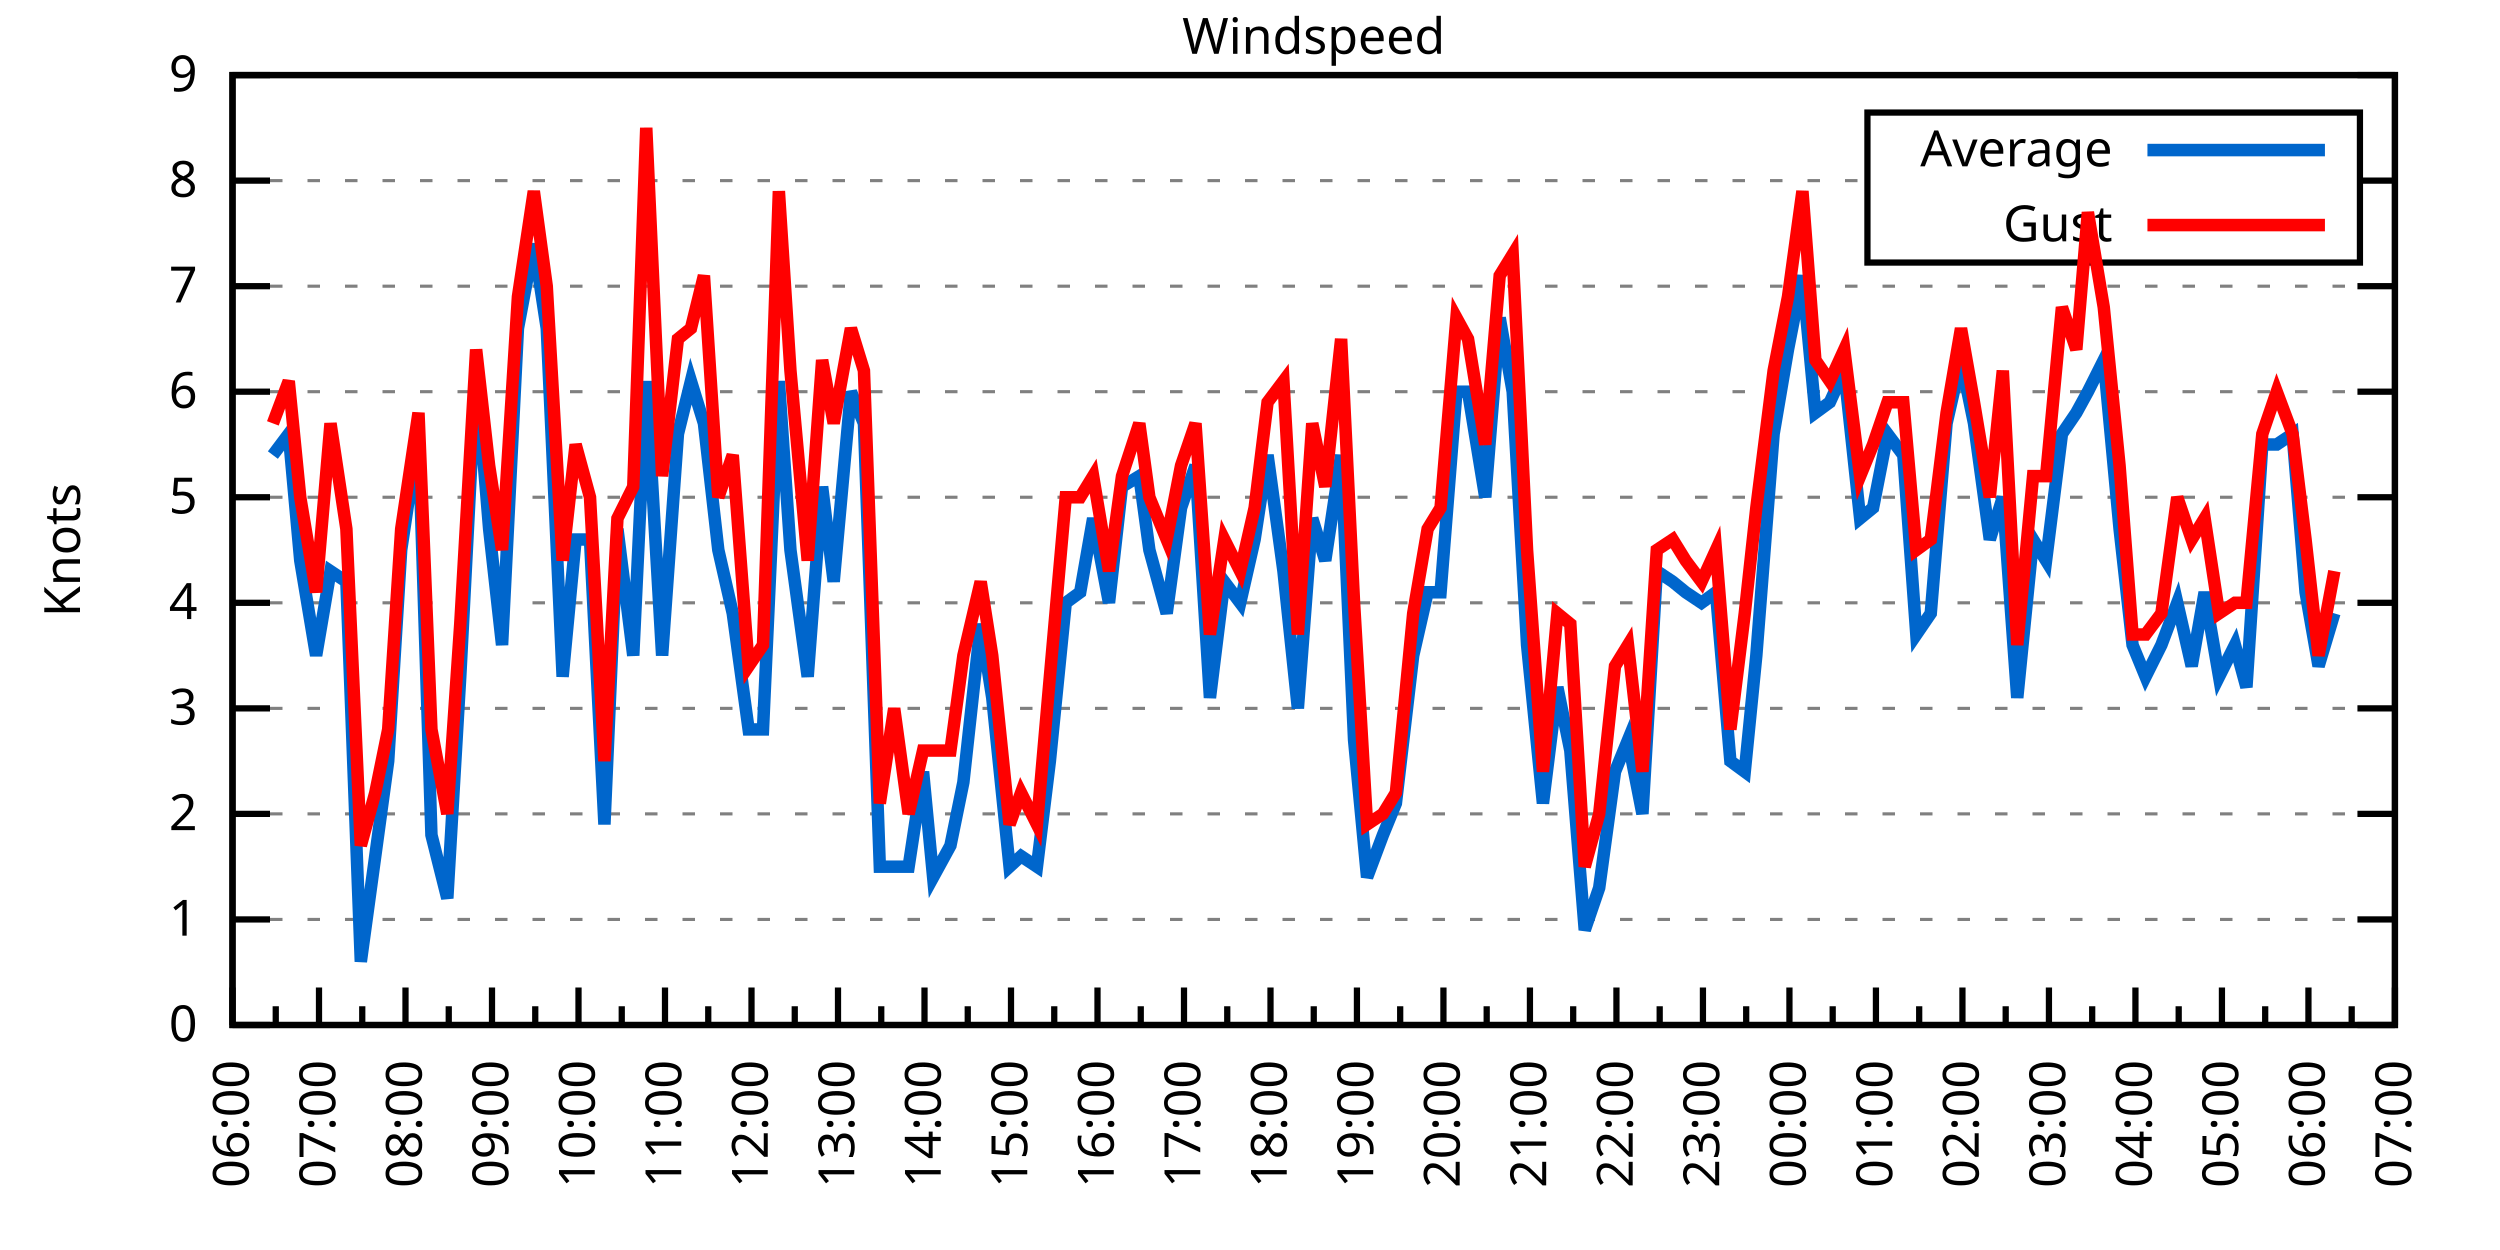
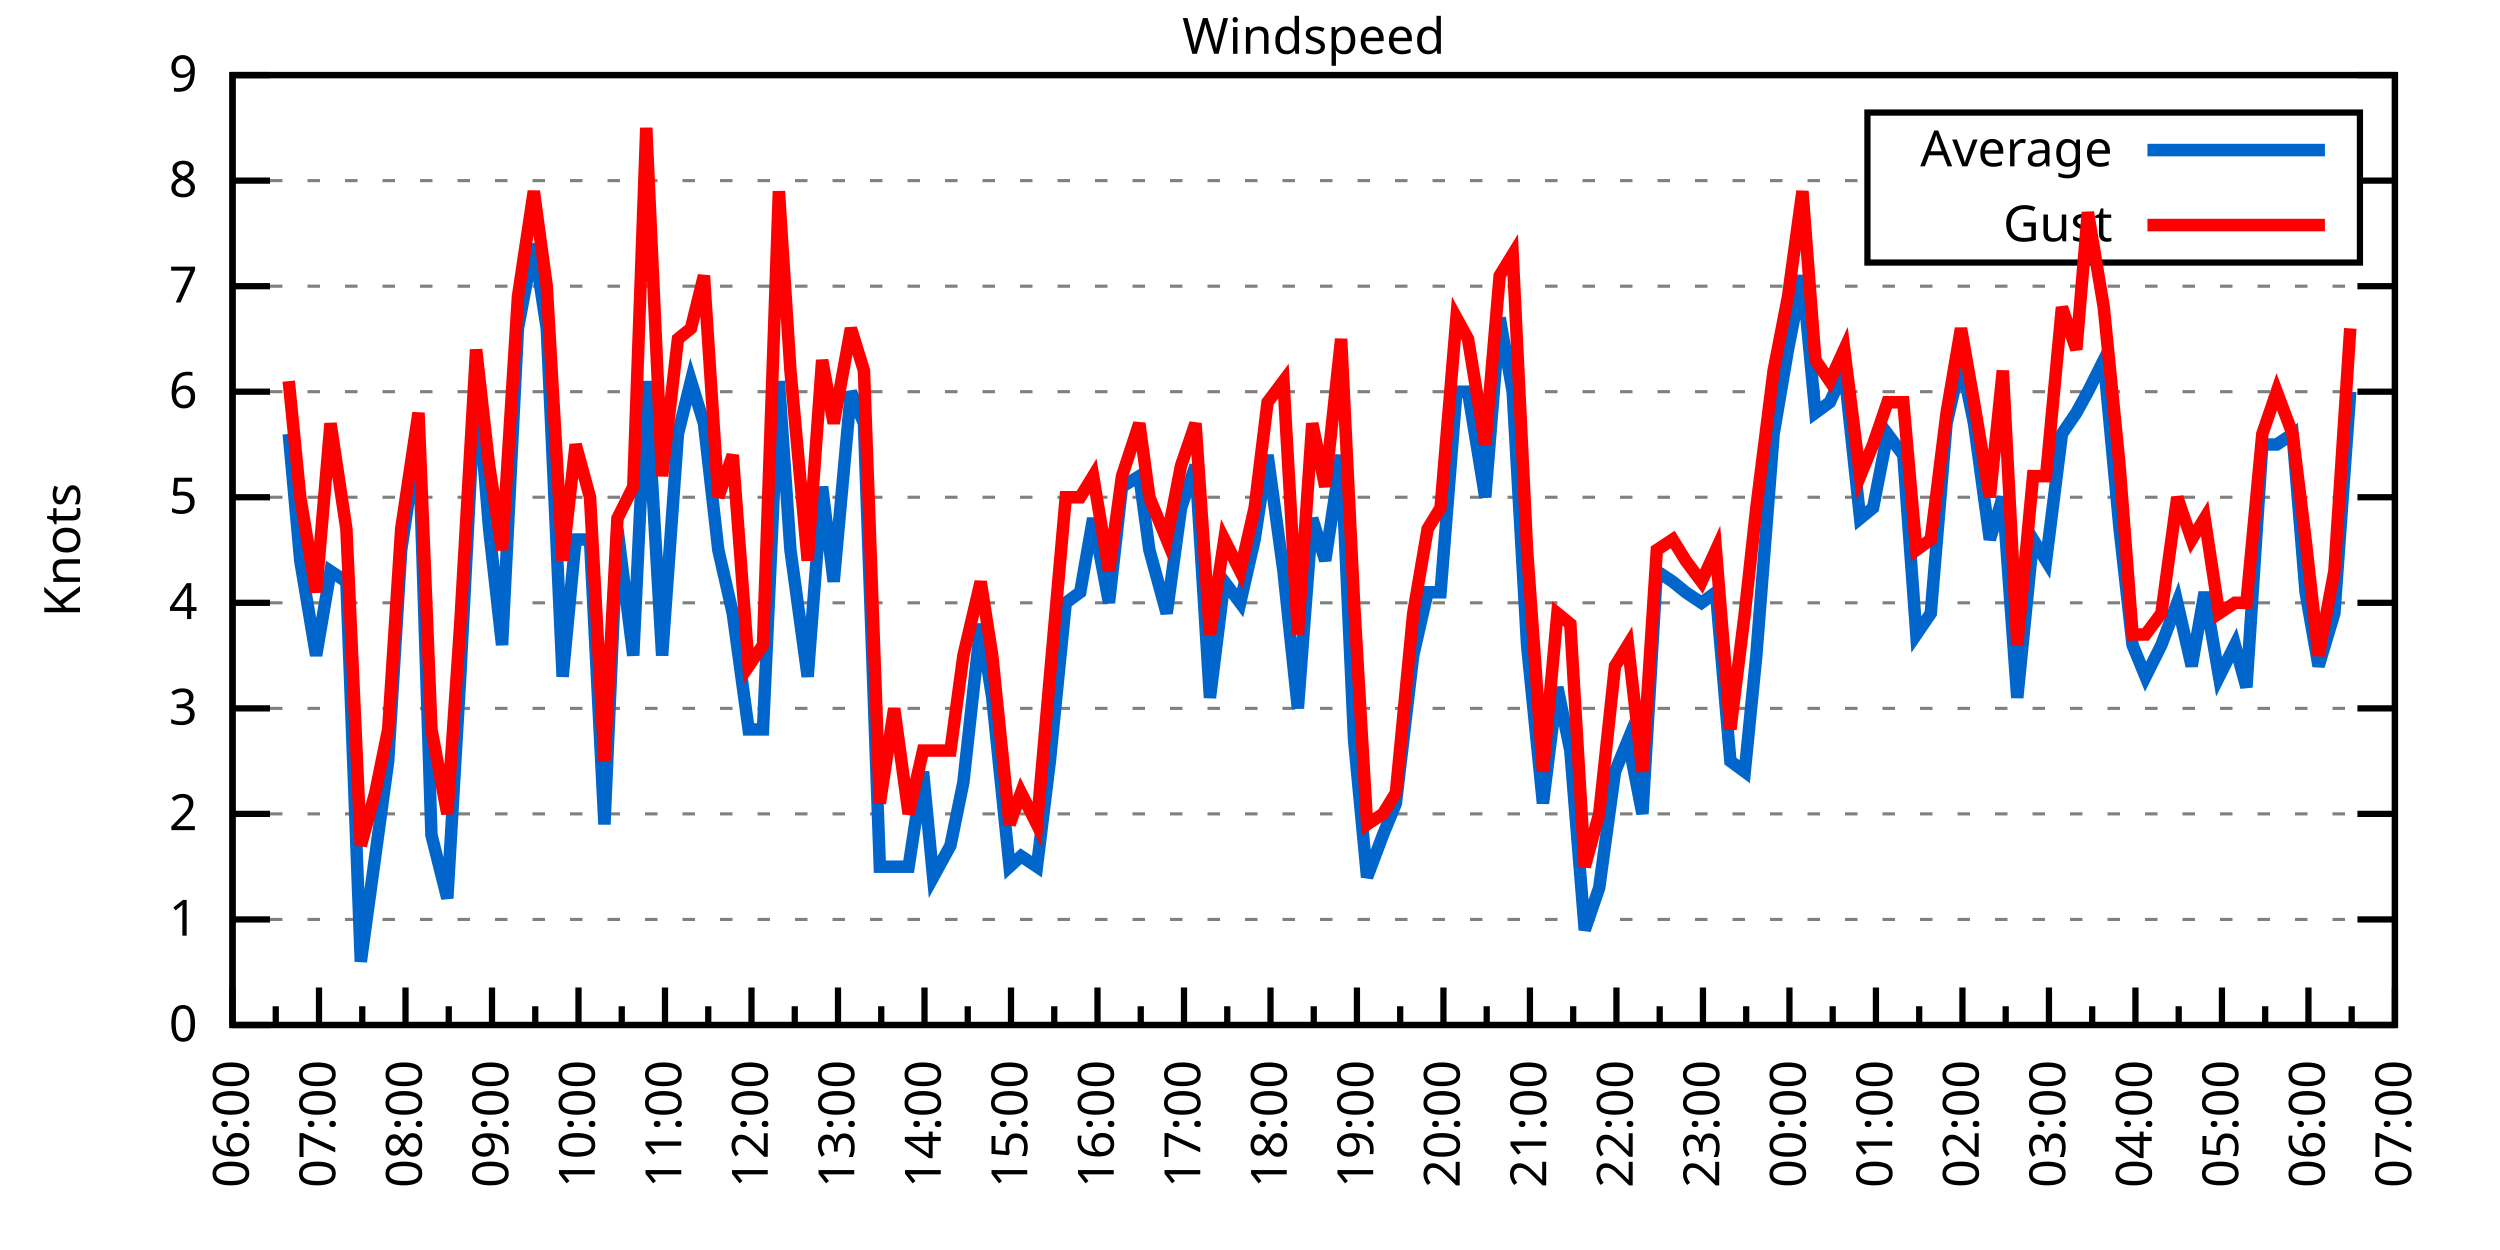
<svg xmlns="http://www.w3.org/2000/svg" xmlns:xlink="http://www.w3.org/1999/xlink" width="400" height="200" viewBox="0 0 400 200">
  <g id="gnuplot_canvas">
    <rect x="0" y="0" width="400" height="200" fill="none" />
    <defs>
      <circle id="gpDot" r="0.5" stroke-width="0.5" stroke="currentColor" />
      <path id="gpPt0" stroke-width="0.333" stroke="currentColor" d="M-1,0 h2 M0,-1 v2" />
      <path id="gpPt1" stroke-width="0.333" stroke="currentColor" d="M-1,-1 L1,1 M1,-1 L-1,1" />
      <path id="gpPt2" stroke-width="0.333" stroke="currentColor" d="M-1,0 L1,0 M0,-1 L0,1 M-1,-1 L1,1 M-1,1 L1,-1" />
      <rect id="gpPt3" stroke-width="0.333" stroke="currentColor" x="-1" y="-1" width="2" height="2" />
      <rect id="gpPt4" stroke-width="0.333" stroke="currentColor" fill="currentColor" x="-1" y="-1" width="2" height="2" />
      <circle id="gpPt5" stroke-width="0.333" stroke="currentColor" cx="0" cy="0" r="1" />
      <use xlink:href="#gpPt5" id="gpPt6" fill="currentColor" stroke="none" />
      <path id="gpPt7" stroke-width="0.333" stroke="currentColor" d="M0,-1.33 L-1.33,0.67 L1.33,0.67 z" />
      <use xlink:href="#gpPt7" id="gpPt8" fill="currentColor" stroke="none" />
      <use xlink:href="#gpPt7" id="gpPt9" stroke="currentColor" transform="rotate(180)" />
      <use xlink:href="#gpPt9" id="gpPt10" fill="currentColor" stroke="none" />
      <use xlink:href="#gpPt3" id="gpPt11" stroke="currentColor" transform="rotate(45)" />
      <use xlink:href="#gpPt11" id="gpPt12" fill="currentColor" stroke="none" />
      <path id="gpPt13" stroke-width="0.333" stroke="currentColor" d="M0,1.330 L1.265,0.411 L0.782,-1.067 L-0.782,-1.076 L-1.265,0.411 z" />
      <use xlink:href="#gpPt13" id="gpPt14" fill="currentColor" stroke="none" />
      <filter id="textbox" filterUnits="objectBoundingBox" x="0" y="0" height="1" width="1">
        <feFlood flood-color="white" flood-opacity="1" result="bgnd" />
        <feComposite in="SourceGraphic" in2="bgnd" operator="atop" />
      </filter>
      <filter id="greybox" filterUnits="objectBoundingBox" x="0" y="0" height="1" width="1">
        <feFlood flood-color="lightgrey" flood-opacity="1" result="grey" />
        <feComposite in="SourceGraphic" in2="grey" operator="atop" />
      </filter>
    </defs>
    <g fill="none" color="white" stroke="currentColor" stroke-width="1.00" stroke-linecap="butt" stroke-linejoin="miter">
</g>
    <g fill="none" color="black" stroke="currentColor" stroke-width="1.00" stroke-linecap="butt" stroke-linejoin="miter">
      <g stroke="none" shape-rendering="crispEdges">
        <polygon fill="rgb(255, 255, 255)" points="37.20,164.00 383.18,164.00 383.18,12.02 37.20,12.02 " />
      </g>
    </g>
    <g fill="none" color="black" stroke="currentColor" stroke-width="1.00" stroke-linecap="butt" stroke-linejoin="miter">
</g>
    <g fill="none" color="black" stroke="black" stroke-width="0.50" stroke-linecap="butt" stroke-linejoin="miter">
</g>
    <g fill="none" color="gray" stroke="currentColor" stroke-width="0.50" stroke-linecap="butt" stroke-linejoin="miter">
      <path stroke="gray" stroke-dasharray="2,4" class="gridline" d="M37.20,164.00 L383.19,164.00  " />
    </g>
    <g fill="none" color="gray" stroke="gray" stroke-width="1.00" stroke-linecap="butt" stroke-linejoin="miter">
</g>
    <g fill="none" color="black" stroke="currentColor" stroke-width="1.00" stroke-linecap="butt" stroke-linejoin="miter">
      <path stroke="black" d="M37.20,164.00 L43.20,164.00 M383.19,164.00 L377.19,164.00  " />
      <g transform="translate(31.60,166.60)" stroke="none" fill="black" font-family="Sans" font-size="8.00" text-anchor="end">
        <text>
          <tspan font-family="Sans"> 0</tspan>
        </text>
      </g>
    </g>
    <g fill="none" color="black" stroke="currentColor" stroke-width="1.00" stroke-linecap="butt" stroke-linejoin="miter">
</g>
    <g fill="none" color="black" stroke="black" stroke-width="0.50" stroke-linecap="butt" stroke-linejoin="miter">
</g>
    <g fill="none" color="gray" stroke="currentColor" stroke-width="0.50" stroke-linecap="butt" stroke-linejoin="miter">
      <path stroke="gray" stroke-dasharray="2,4" class="gridline" d="M37.20,147.11 L383.19,147.11  " />
    </g>
    <g fill="none" color="gray" stroke="gray" stroke-width="1.00" stroke-linecap="butt" stroke-linejoin="miter">
</g>
    <g fill="none" color="black" stroke="currentColor" stroke-width="1.00" stroke-linecap="butt" stroke-linejoin="miter">
      <path stroke="black" d="M37.20,147.11 L43.20,147.11 M383.19,147.11 L377.19,147.11  " />
      <g transform="translate(31.60,149.71)" stroke="none" fill="black" font-family="Sans" font-size="8.00" text-anchor="end">
        <text>
          <tspan font-family="Sans"> 1</tspan>
        </text>
      </g>
    </g>
    <g fill="none" color="black" stroke="currentColor" stroke-width="1.00" stroke-linecap="butt" stroke-linejoin="miter">
</g>
    <g fill="none" color="black" stroke="black" stroke-width="0.50" stroke-linecap="butt" stroke-linejoin="miter">
</g>
    <g fill="none" color="gray" stroke="currentColor" stroke-width="0.50" stroke-linecap="butt" stroke-linejoin="miter">
      <path stroke="gray" stroke-dasharray="2,4" class="gridline" d="M37.20,130.22 L383.19,130.22  " />
    </g>
    <g fill="none" color="gray" stroke="gray" stroke-width="1.00" stroke-linecap="butt" stroke-linejoin="miter">
</g>
    <g fill="none" color="black" stroke="currentColor" stroke-width="1.00" stroke-linecap="butt" stroke-linejoin="miter">
      <path stroke="black" d="M37.20,130.22 L43.20,130.22 M383.19,130.22 L377.19,130.22  " />
      <g transform="translate(31.60,132.82)" stroke="none" fill="black" font-family="Sans" font-size="8.00" text-anchor="end">
        <text>
          <tspan font-family="Sans"> 2</tspan>
        </text>
      </g>
    </g>
    <g fill="none" color="black" stroke="currentColor" stroke-width="1.00" stroke-linecap="butt" stroke-linejoin="miter">
</g>
    <g fill="none" color="black" stroke="black" stroke-width="0.50" stroke-linecap="butt" stroke-linejoin="miter">
</g>
    <g fill="none" color="gray" stroke="currentColor" stroke-width="0.50" stroke-linecap="butt" stroke-linejoin="miter">
      <path stroke="gray" stroke-dasharray="2,4" class="gridline" d="M37.20,113.34 L383.19,113.34  " />
    </g>
    <g fill="none" color="gray" stroke="gray" stroke-width="1.00" stroke-linecap="butt" stroke-linejoin="miter">
</g>
    <g fill="none" color="black" stroke="currentColor" stroke-width="1.00" stroke-linecap="butt" stroke-linejoin="miter">
      <path stroke="black" d="M37.20,113.34 L43.20,113.34 M383.19,113.34 L377.19,113.34  " />
      <g transform="translate(31.60,115.94)" stroke="none" fill="black" font-family="Sans" font-size="8.00" text-anchor="end">
        <text>
          <tspan font-family="Sans"> 3</tspan>
        </text>
      </g>
    </g>
    <g fill="none" color="black" stroke="currentColor" stroke-width="1.00" stroke-linecap="butt" stroke-linejoin="miter">
</g>
    <g fill="none" color="black" stroke="black" stroke-width="0.50" stroke-linecap="butt" stroke-linejoin="miter">
</g>
    <g fill="none" color="gray" stroke="currentColor" stroke-width="0.50" stroke-linecap="butt" stroke-linejoin="miter">
      <path stroke="gray" stroke-dasharray="2,4" class="gridline" d="M37.20,96.45 L383.19,96.45  " />
    </g>
    <g fill="none" color="gray" stroke="gray" stroke-width="1.00" stroke-linecap="butt" stroke-linejoin="miter">
</g>
    <g fill="none" color="black" stroke="currentColor" stroke-width="1.00" stroke-linecap="butt" stroke-linejoin="miter">
      <path stroke="black" d="M37.20,96.45 L43.20,96.45 M383.19,96.45 L377.19,96.45  " />
      <g transform="translate(31.60,99.05)" stroke="none" fill="black" font-family="Sans" font-size="8.00" text-anchor="end">
        <text>
          <tspan font-family="Sans"> 4</tspan>
        </text>
      </g>
    </g>
    <g fill="none" color="black" stroke="currentColor" stroke-width="1.00" stroke-linecap="butt" stroke-linejoin="miter">
</g>
    <g fill="none" color="black" stroke="black" stroke-width="0.50" stroke-linecap="butt" stroke-linejoin="miter">
</g>
    <g fill="none" color="gray" stroke="currentColor" stroke-width="0.50" stroke-linecap="butt" stroke-linejoin="miter">
      <path stroke="gray" stroke-dasharray="2,4" class="gridline" d="M37.20,79.56 L383.19,79.56  " />
    </g>
    <g fill="none" color="gray" stroke="gray" stroke-width="1.00" stroke-linecap="butt" stroke-linejoin="miter">
</g>
    <g fill="none" color="black" stroke="currentColor" stroke-width="1.00" stroke-linecap="butt" stroke-linejoin="miter">
      <path stroke="black" d="M37.20,79.56 L43.20,79.56 M383.19,79.56 L377.19,79.56  " />
      <g transform="translate(31.60,82.16)" stroke="none" fill="black" font-family="Sans" font-size="8.00" text-anchor="end">
        <text>
          <tspan font-family="Sans"> 5</tspan>
        </text>
      </g>
    </g>
    <g fill="none" color="black" stroke="currentColor" stroke-width="1.00" stroke-linecap="butt" stroke-linejoin="miter">
</g>
    <g fill="none" color="black" stroke="black" stroke-width="0.50" stroke-linecap="butt" stroke-linejoin="miter">
</g>
    <g fill="none" color="gray" stroke="currentColor" stroke-width="0.50" stroke-linecap="butt" stroke-linejoin="miter">
      <path stroke="gray" stroke-dasharray="2,4" class="gridline" d="M37.20,62.67 L383.19,62.67  " />
    </g>
    <g fill="none" color="gray" stroke="gray" stroke-width="1.00" stroke-linecap="butt" stroke-linejoin="miter">
</g>
    <g fill="none" color="black" stroke="currentColor" stroke-width="1.00" stroke-linecap="butt" stroke-linejoin="miter">
      <path stroke="black" d="M37.20,62.67 L43.20,62.67 M383.19,62.67 L377.19,62.67  " />
      <g transform="translate(31.60,65.27)" stroke="none" fill="black" font-family="Sans" font-size="8.00" text-anchor="end">
        <text>
          <tspan font-family="Sans"> 6</tspan>
        </text>
      </g>
    </g>
    <g fill="none" color="black" stroke="currentColor" stroke-width="1.00" stroke-linecap="butt" stroke-linejoin="miter">
</g>
    <g fill="none" color="black" stroke="black" stroke-width="0.50" stroke-linecap="butt" stroke-linejoin="miter">
</g>
    <g fill="none" color="gray" stroke="currentColor" stroke-width="0.50" stroke-linecap="butt" stroke-linejoin="miter">
      <path stroke="gray" stroke-dasharray="2,4" class="gridline" d="M37.20,45.79 L383.19,45.79  " />
    </g>
    <g fill="none" color="gray" stroke="gray" stroke-width="1.00" stroke-linecap="butt" stroke-linejoin="miter">
</g>
    <g fill="none" color="black" stroke="currentColor" stroke-width="1.00" stroke-linecap="butt" stroke-linejoin="miter">
      <path stroke="black" d="M37.20,45.79 L43.20,45.79 M383.19,45.79 L377.19,45.79  " />
      <g transform="translate(31.60,48.39)" stroke="none" fill="black" font-family="Sans" font-size="8.00" text-anchor="end">
        <text>
          <tspan font-family="Sans"> 7</tspan>
        </text>
      </g>
    </g>
    <g fill="none" color="black" stroke="currentColor" stroke-width="1.00" stroke-linecap="butt" stroke-linejoin="miter">
</g>
    <g fill="none" color="black" stroke="black" stroke-width="0.50" stroke-linecap="butt" stroke-linejoin="miter">
</g>
    <g fill="none" color="gray" stroke="currentColor" stroke-width="0.50" stroke-linecap="butt" stroke-linejoin="miter">
      <path stroke="gray" stroke-dasharray="2,4" class="gridline" d="M37.20,28.90 L298.79,28.90 M377.59,28.90 L383.19,28.90  " />
    </g>
    <g fill="none" color="gray" stroke="gray" stroke-width="1.00" stroke-linecap="butt" stroke-linejoin="miter">
</g>
    <g fill="none" color="black" stroke="currentColor" stroke-width="1.00" stroke-linecap="butt" stroke-linejoin="miter">
      <path stroke="black" d="M37.20,28.90 L43.20,28.90 M383.19,28.90 L377.19,28.90  " />
      <g transform="translate(31.60,31.50)" stroke="none" fill="black" font-family="Sans" font-size="8.00" text-anchor="end">
        <text>
          <tspan font-family="Sans"> 8</tspan>
        </text>
      </g>
    </g>
    <g fill="none" color="black" stroke="currentColor" stroke-width="1.00" stroke-linecap="butt" stroke-linejoin="miter">
</g>
    <g fill="none" color="black" stroke="black" stroke-width="0.50" stroke-linecap="butt" stroke-linejoin="miter">
</g>
    <g fill="none" color="gray" stroke="currentColor" stroke-width="0.50" stroke-linecap="butt" stroke-linejoin="miter">
      <path stroke="gray" stroke-dasharray="2,4" class="gridline" d="M37.20,12.01 L383.19,12.01  " />
    </g>
    <g fill="none" color="gray" stroke="gray" stroke-width="1.00" stroke-linecap="butt" stroke-linejoin="miter">
</g>
    <g fill="none" color="black" stroke="currentColor" stroke-width="1.00" stroke-linecap="butt" stroke-linejoin="miter">
      <path stroke="black" d="M37.20,12.01 L43.20,12.01 M383.19,12.01 L377.19,12.01  " />
      <g transform="translate(31.60,14.61)" stroke="none" fill="black" font-family="Sans" font-size="8.00" text-anchor="end">
        <text>
          <tspan font-family="Sans"> 9</tspan>
        </text>
      </g>
    </g>
    <g fill="none" color="black" stroke="currentColor" stroke-width="1.00" stroke-linecap="butt" stroke-linejoin="miter">
      <path stroke="black" d="M37.20,164.00 L37.20,158.00  " />
      <g transform="translate(39.80,169.60) rotate(270)" stroke="none" fill="black" font-family="Sans" font-size="8.00" text-anchor="end">
        <text>
          <tspan font-family="Sans">06:00</tspan>
        </text>
      </g>
    </g>
    <g fill="none" color="black" stroke="currentColor" stroke-width="1.00" stroke-linecap="butt" stroke-linejoin="miter">
      <path stroke="black" d="M44.12,164.00 L44.12,161.00 M51.04,164.00 L51.04,158.00  " />
      <g transform="translate(53.64,169.60) rotate(270)" stroke="none" fill="black" font-family="Sans" font-size="8.00" text-anchor="end">
        <text>
          <tspan font-family="Sans">07:00</tspan>
        </text>
      </g>
    </g>
    <g fill="none" color="black" stroke="currentColor" stroke-width="1.00" stroke-linecap="butt" stroke-linejoin="miter">
      <path stroke="black" d="M57.96,164.00 L57.96,161.00 M64.88,164.00 L64.88,158.00  " />
      <g transform="translate(67.48,169.60) rotate(270)" stroke="none" fill="black" font-family="Sans" font-size="8.00" text-anchor="end">
        <text>
          <tspan font-family="Sans">08:00</tspan>
        </text>
      </g>
    </g>
    <g fill="none" color="black" stroke="currentColor" stroke-width="1.00" stroke-linecap="butt" stroke-linejoin="miter">
      <path stroke="black" d="M71.80,164.00 L71.80,161.00 M78.72,164.00 L78.72,158.00  " />
      <g transform="translate(81.32,169.60) rotate(270)" stroke="none" fill="black" font-family="Sans" font-size="8.00" text-anchor="end">
        <text>
          <tspan font-family="Sans">09:00</tspan>
        </text>
      </g>
    </g>
    <g fill="none" color="black" stroke="currentColor" stroke-width="1.00" stroke-linecap="butt" stroke-linejoin="miter">
      <path stroke="black" d="M85.64,164.00 L85.64,161.00 M92.56,164.00 L92.56,158.00  " />
      <g transform="translate(95.16,169.60) rotate(270)" stroke="none" fill="black" font-family="Sans" font-size="8.00" text-anchor="end">
        <text>
          <tspan font-family="Sans">10:00</tspan>
        </text>
      </g>
    </g>
    <g fill="none" color="black" stroke="currentColor" stroke-width="1.00" stroke-linecap="butt" stroke-linejoin="miter">
      <path stroke="black" d="M99.48,164.00 L99.48,161.00 M106.40,164.00 L106.40,158.00  " />
      <g transform="translate(109.00,169.60) rotate(270)" stroke="none" fill="black" font-family="Sans" font-size="8.00" text-anchor="end">
        <text>
          <tspan font-family="Sans">11:00</tspan>
        </text>
      </g>
    </g>
    <g fill="none" color="black" stroke="currentColor" stroke-width="1.00" stroke-linecap="butt" stroke-linejoin="miter">
      <path stroke="black" d="M113.32,164.00 L113.32,161.00 M120.24,164.00 L120.24,158.00  " />
      <g transform="translate(122.84,169.60) rotate(270)" stroke="none" fill="black" font-family="Sans" font-size="8.00" text-anchor="end">
        <text>
          <tspan font-family="Sans">12:00</tspan>
        </text>
      </g>
    </g>
    <g fill="none" color="black" stroke="currentColor" stroke-width="1.00" stroke-linecap="butt" stroke-linejoin="miter">
      <path stroke="black" d="M127.16,164.00 L127.16,161.00 M134.08,164.00 L134.08,158.00  " />
      <g transform="translate(136.68,169.60) rotate(270)" stroke="none" fill="black" font-family="Sans" font-size="8.00" text-anchor="end">
        <text>
          <tspan font-family="Sans">13:00</tspan>
        </text>
      </g>
    </g>
    <g fill="none" color="black" stroke="currentColor" stroke-width="1.00" stroke-linecap="butt" stroke-linejoin="miter">
      <path stroke="black" d="M141.00,164.00 L141.00,161.00 M147.92,164.00 L147.92,158.00  " />
      <g transform="translate(150.52,169.60) rotate(270)" stroke="none" fill="black" font-family="Sans" font-size="8.00" text-anchor="end">
        <text>
          <tspan font-family="Sans">14:00</tspan>
        </text>
      </g>
    </g>
    <g fill="none" color="black" stroke="currentColor" stroke-width="1.00" stroke-linecap="butt" stroke-linejoin="miter">
      <path stroke="black" d="M154.84,164.00 L154.84,161.00 M161.76,164.00 L161.76,158.00  " />
      <g transform="translate(164.36,169.60) rotate(270)" stroke="none" fill="black" font-family="Sans" font-size="8.00" text-anchor="end">
        <text>
          <tspan font-family="Sans">15:00</tspan>
        </text>
      </g>
    </g>
    <g fill="none" color="black" stroke="currentColor" stroke-width="1.00" stroke-linecap="butt" stroke-linejoin="miter">
      <path stroke="black" d="M168.68,164.00 L168.68,161.00 M175.60,164.00 L175.60,158.00  " />
      <g transform="translate(178.20,169.60) rotate(270)" stroke="none" fill="black" font-family="Sans" font-size="8.00" text-anchor="end">
        <text>
          <tspan font-family="Sans">16:00</tspan>
        </text>
      </g>
    </g>
    <g fill="none" color="black" stroke="currentColor" stroke-width="1.00" stroke-linecap="butt" stroke-linejoin="miter">
      <path stroke="black" d="M182.52,164.00 L182.52,161.00 M189.44,164.00 L189.44,158.00  " />
      <g transform="translate(192.04,169.60) rotate(270)" stroke="none" fill="black" font-family="Sans" font-size="8.00" text-anchor="end">
        <text>
          <tspan font-family="Sans">17:00</tspan>
        </text>
      </g>
    </g>
    <g fill="none" color="black" stroke="currentColor" stroke-width="1.00" stroke-linecap="butt" stroke-linejoin="miter">
      <path stroke="black" d="M196.36,164.00 L196.36,161.00 M203.28,164.00 L203.28,158.00  " />
      <g transform="translate(205.88,169.60) rotate(270)" stroke="none" fill="black" font-family="Sans" font-size="8.00" text-anchor="end">
        <text>
          <tspan font-family="Sans">18:00</tspan>
        </text>
      </g>
    </g>
    <g fill="none" color="black" stroke="currentColor" stroke-width="1.00" stroke-linecap="butt" stroke-linejoin="miter">
      <path stroke="black" d="M210.20,164.00 L210.20,161.00 M217.11,164.00 L217.11,158.00  " />
      <g transform="translate(219.71,169.60) rotate(270)" stroke="none" fill="black" font-family="Sans" font-size="8.00" text-anchor="end">
        <text>
          <tspan font-family="Sans">19:00</tspan>
        </text>
      </g>
    </g>
    <g fill="none" color="black" stroke="currentColor" stroke-width="1.00" stroke-linecap="butt" stroke-linejoin="miter">
      <path stroke="black" d="M224.03,164.00 L224.03,161.00 M230.95,164.00 L230.95,158.00  " />
      <g transform="translate(233.55,169.60) rotate(270)" stroke="none" fill="black" font-family="Sans" font-size="8.00" text-anchor="end">
        <text>
          <tspan font-family="Sans">20:00</tspan>
        </text>
      </g>
    </g>
    <g fill="none" color="black" stroke="currentColor" stroke-width="1.00" stroke-linecap="butt" stroke-linejoin="miter">
      <path stroke="black" d="M237.87,164.00 L237.87,161.00 M244.79,164.00 L244.79,158.00  " />
      <g transform="translate(247.39,169.60) rotate(270)" stroke="none" fill="black" font-family="Sans" font-size="8.00" text-anchor="end">
        <text>
          <tspan font-family="Sans">21:00</tspan>
        </text>
      </g>
    </g>
    <g fill="none" color="black" stroke="currentColor" stroke-width="1.00" stroke-linecap="butt" stroke-linejoin="miter">
      <path stroke="black" d="M251.71,164.00 L251.71,161.00 M258.63,164.00 L258.63,158.00  " />
      <g transform="translate(261.23,169.60) rotate(270)" stroke="none" fill="black" font-family="Sans" font-size="8.00" text-anchor="end">
        <text>
          <tspan font-family="Sans">22:00</tspan>
        </text>
      </g>
    </g>
    <g fill="none" color="black" stroke="currentColor" stroke-width="1.00" stroke-linecap="butt" stroke-linejoin="miter">
      <path stroke="black" d="M265.55,164.00 L265.55,161.00 M272.47,164.00 L272.47,158.00  " />
      <g transform="translate(275.07,169.60) rotate(270)" stroke="none" fill="black" font-family="Sans" font-size="8.00" text-anchor="end">
        <text>
          <tspan font-family="Sans">23:00</tspan>
        </text>
      </g>
    </g>
    <g fill="none" color="black" stroke="currentColor" stroke-width="1.00" stroke-linecap="butt" stroke-linejoin="miter">
      <path stroke="black" d="M279.39,164.00 L279.39,161.00 M286.31,164.00 L286.31,158.00  " />
      <g transform="translate(288.91,169.60) rotate(270)" stroke="none" fill="black" font-family="Sans" font-size="8.00" text-anchor="end">
        <text>
          <tspan font-family="Sans">00:00</tspan>
        </text>
      </g>
    </g>
    <g fill="none" color="black" stroke="currentColor" stroke-width="1.00" stroke-linecap="butt" stroke-linejoin="miter">
      <path stroke="black" d="M293.23,164.00 L293.23,161.00 M300.15,164.00 L300.15,158.00  " />
      <g transform="translate(302.75,169.60) rotate(270)" stroke="none" fill="black" font-family="Sans" font-size="8.00" text-anchor="end">
        <text>
          <tspan font-family="Sans">01:00</tspan>
        </text>
      </g>
    </g>
    <g fill="none" color="black" stroke="currentColor" stroke-width="1.00" stroke-linecap="butt" stroke-linejoin="miter">
      <path stroke="black" d="M307.07,164.00 L307.07,161.00 M313.99,164.00 L313.99,158.00  " />
      <g transform="translate(316.59,169.60) rotate(270)" stroke="none" fill="black" font-family="Sans" font-size="8.00" text-anchor="end">
        <text>
          <tspan font-family="Sans">02:00</tspan>
        </text>
      </g>
    </g>
    <g fill="none" color="black" stroke="currentColor" stroke-width="1.00" stroke-linecap="butt" stroke-linejoin="miter">
      <path stroke="black" d="M320.91,164.00 L320.91,161.00 M327.83,164.00 L327.83,158.00  " />
      <g transform="translate(330.43,169.60) rotate(270)" stroke="none" fill="black" font-family="Sans" font-size="8.00" text-anchor="end">
        <text>
          <tspan font-family="Sans">03:00</tspan>
        </text>
      </g>
    </g>
    <g fill="none" color="black" stroke="currentColor" stroke-width="1.00" stroke-linecap="butt" stroke-linejoin="miter">
      <path stroke="black" d="M334.75,164.00 L334.75,161.00 M341.67,164.00 L341.67,158.00  " />
      <g transform="translate(344.27,169.60) rotate(270)" stroke="none" fill="black" font-family="Sans" font-size="8.00" text-anchor="end">
        <text>
          <tspan font-family="Sans">04:00</tspan>
        </text>
      </g>
    </g>
    <g fill="none" color="black" stroke="currentColor" stroke-width="1.00" stroke-linecap="butt" stroke-linejoin="miter">
      <path stroke="black" d="M348.59,164.00 L348.59,161.00 M355.51,164.00 L355.51,158.00  " />
      <g transform="translate(358.11,169.60) rotate(270)" stroke="none" fill="black" font-family="Sans" font-size="8.00" text-anchor="end">
        <text>
          <tspan font-family="Sans">05:00</tspan>
        </text>
      </g>
    </g>
    <g fill="none" color="black" stroke="currentColor" stroke-width="1.00" stroke-linecap="butt" stroke-linejoin="miter">
      <path stroke="black" d="M362.43,164.00 L362.43,161.00 M369.35,164.00 L369.35,158.00  " />
      <g transform="translate(371.95,169.60) rotate(270)" stroke="none" fill="black" font-family="Sans" font-size="8.00" text-anchor="end">
        <text>
          <tspan font-family="Sans">06:00</tspan>
        </text>
      </g>
    </g>
    <g fill="none" color="black" stroke="currentColor" stroke-width="1.00" stroke-linecap="butt" stroke-linejoin="miter">
      <path stroke="black" d="M376.27,164.00 L376.27,161.00 M383.19,164.00 L383.19,158.00  " />
      <g transform="translate(385.79,169.60) rotate(270)" stroke="none" fill="black" font-family="Sans" font-size="8.00" text-anchor="end">
        <text>
          <tspan font-family="Sans">07:00</tspan>
        </text>
      </g>
    </g>
    <g fill="none" color="black" stroke="currentColor" stroke-width="1.00" stroke-linecap="butt" stroke-linejoin="miter">
</g>
    <g fill="none" color="black" stroke="currentColor" stroke-width="1.00" stroke-linecap="butt" stroke-linejoin="miter">
      <path stroke="black" d="M37.20,12.01 L37.20,164.00 L383.19,164.00 L383.19,12.01 L37.20,12.01 Z  " />
    </g>
    <g fill="none" color="black" stroke="currentColor" stroke-width="1.00" stroke-linecap="butt" stroke-linejoin="miter">
      <g transform="translate(12.80,88.01) rotate(270)" stroke="none" fill="black" font-family="Sans" font-size="8.00" text-anchor="middle">
        <text>
          <tspan font-family="Sans">Knots</tspan>
        </text>
      </g>
    </g>
    <g fill="none" color="black" stroke="currentColor" stroke-width="1.00" stroke-linecap="butt" stroke-linejoin="miter">
</g>
    <g fill="none" color="black" stroke="currentColor" stroke-width="1.00" stroke-linecap="butt" stroke-linejoin="miter">
      <path stroke="black" d="M298.79,42.01 L298.79,18.01 L377.59,18.01 L377.59,42.01 L298.79,42.01 Z  " />
    </g>
    <g id="Windspeed_plot_1">
      <g fill="none" color="white" stroke="black" stroke-width="2.00" stroke-linecap="butt" stroke-linejoin="miter">
</g>
      <g fill="none" color="black" stroke="currentColor" stroke-width="2.00" stroke-linecap="butt" stroke-linejoin="miter">
        <g transform="translate(337.99,26.61)" stroke="none" fill="black" font-family="Sans" font-size="8.00" text-anchor="end">
          <text>
            <tspan font-family="Sans">Average</tspan>
          </text>
        </g>
      </g>
      <g fill="none" color="black" stroke="currentColor" stroke-width="2.00" stroke-linecap="butt" stroke-linejoin="miter">
-         <path stroke="rgb(  0, 102, 204)" d="M343.59,24.01 L371.99,24.01 M43.66,72.81 L46.20,69.43 L48.04,89.69 L50.58,104.89 L52.88,91.38 L55.42,93.07   L57.73,153.87 L60.04,136.98 L62.11,121.78 L64.19,88.00 L66.96,69.43 L69.03,133.60 L71.57,143.73 L73.64,108.27   L76.18,59.30 L78.26,84.63 L80.33,103.20 L82.87,52.54 L85.41,39.03 L87.48,52.54 L90.02,108.27 L92.10,86.32   L94.40,86.32 L96.71,131.91 L98.79,84.63 L101.32,104.89 L103.40,60.98 L105.94,104.89 L108.47,69.43 L110.55,60.98   L112.63,67.74 L114.93,88.00 L117.24,98.14 L119.78,116.71 L122.08,116.71 L124.62,60.98 L126.47,88.00 L129.23,108.27   L131.54,77.87 L133.39,93.07 L136.15,62.67 L138.23,67.74 L140.77,138.67 L143.07,138.67 L145.38,138.67 L147.69,123.47   L149.30,140.36 L152.07,135.29 L154.14,125.16 L156.91,99.83 L158.76,111.65 L161.53,138.67 L163.37,136.98 L165.91,138.67   L167.98,121.78 L170.52,96.45 L172.83,94.76 L174.90,82.94 L177.44,96.45 L179.52,77.87 L182.29,76.18 L183.90,88.00   L186.67,98.14 L188.97,81.25 L191.28,74.49 L193.59,111.65 L195.89,93.07 L198.43,96.45 L200.74,86.32 L202.81,72.81   L205.35,91.38 L207.66,113.34 L209.96,82.94 L212.04,89.69 L214.58,72.81 L216.65,118.40 L218.73,140.36 L221.27,133.60   L223.34,128.54 L226.11,104.89 L228.42,94.76 L230.49,94.76 L233.03,62.67 L234.88,62.67 L237.64,79.56 L239.95,50.85   L242.03,62.67 L244.33,103.20 L246.87,128.54 L249.18,109.96 L251.25,120.09 L253.56,148.80 L255.87,142.05 L258.40,123.47   L260.48,118.40 L262.79,130.22 L265.09,91.38 L267.63,93.07 L269.71,94.76 L272.24,96.45 L274.55,94.76 L276.86,121.78   L279.16,123.47 L281.01,104.89 L283.78,69.43 L286.08,55.92 L288.39,44.10 L290.46,66.05 L292.77,64.36 L295.08,59.30   L297.62,82.94 L299.69,81.25 L302.00,69.43 L304.53,72.81 L306.61,101.52 L308.92,98.14 L311.45,67.74 L313.76,57.61   L315.84,67.74 L318.37,86.32 L320.45,79.56 L322.76,111.65 L325.29,86.32 L327.37,89.69 L329.91,69.43 L332.21,66.05   L334.06,62.67 L336.60,57.61 L339.13,84.63 L341.21,103.20 L343.29,108.27 L345.82,103.20 L348.36,96.45 L350.67,106.58   L352.74,94.76 L355.05,108.27 L357.59,103.20 L359.43,109.96 L361.97,71.12 L364.28,71.12 L366.81,69.43 L368.89,94.76   L370.97,106.58 L373.50,98.14  " />
+         <path stroke="rgb(  0, 102, 204)" d="M343.59,24.01 L371.99,24.01 M46.20,69.43 L48.04,89.69 L50.58,104.89 L52.88,91.38 L55.42,93.07 L57.73,153.87   L60.04,136.98 L62.11,121.78 L64.19,88.00 L66.96,69.43 L69.03,133.60 L71.57,143.73 L73.64,108.27 L76.18,59.30   L78.26,84.63 L80.33,103.20 L82.87,52.54 L85.41,39.03 L87.48,52.54 L90.02,108.27 L92.10,86.32 L94.40,86.32   L96.71,131.91 L98.79,84.63 L101.32,104.89 L103.40,60.98 L105.94,104.89 L108.47,69.43 L110.55,60.98 L112.63,67.74   L114.93,88.00 L117.24,98.14 L119.78,116.71 L122.08,116.71 L124.62,60.98 L126.47,88.00 L129.23,108.27 L131.54,77.87   L133.39,93.07 L136.15,62.67 L138.23,67.74 L140.77,138.67 L143.07,138.67 L145.38,138.67 L147.69,123.47 L149.30,140.36   L152.07,135.29 L154.14,125.16 L156.91,99.83 L158.76,111.65 L161.53,138.67 L163.37,136.98 L165.91,138.67 L167.98,121.78   L170.52,96.45 L172.83,94.76 L174.90,82.94 L177.44,96.45 L179.52,77.87 L182.29,76.18 L183.90,88.00 L186.67,98.14   L188.97,81.25 L191.28,74.49 L193.59,111.65 L195.89,93.07 L198.43,96.45 L200.74,86.32 L202.81,72.81 L205.35,91.38   L207.66,113.34 L209.96,82.94 L212.04,89.69 L214.58,72.81 L216.65,118.40 L218.73,140.36 L221.27,133.60 L223.34,128.54   L226.11,104.89 L228.42,94.76 L230.49,94.76 L233.03,62.67 L234.88,62.67 L237.64,79.56 L239.95,50.85 L242.03,62.67   L244.33,103.20 L246.87,128.54 L249.18,109.96 L251.25,120.09 L253.56,148.80 L255.87,142.05 L258.40,123.47 L260.48,118.40   L262.79,130.22 L265.09,91.38 L267.63,93.07 L269.71,94.76 L272.24,96.45 L274.55,94.76 L276.86,121.78 L279.16,123.47   L281.01,104.89 L283.78,69.43 L286.08,55.92 L288.39,44.10 L290.46,66.05 L292.77,64.36 L295.08,59.30 L297.62,82.94   L299.69,81.25 L302.00,69.43 L304.53,72.81 L306.61,101.52 L308.92,98.14 L311.45,67.74 L313.76,57.61 L315.84,67.74   L318.37,86.32 L320.45,79.56 L322.76,111.65 L325.29,86.32 L327.37,89.69 L329.91,69.43 L332.21,66.05 L334.06,62.67   L336.60,57.61 L339.13,84.63 L341.21,103.20 L343.29,108.27 L345.82,103.20 L348.36,96.45 L350.67,106.58 L352.74,94.76   L355.05,108.27 L357.59,103.20 L359.43,109.96 L361.97,71.12 L364.28,71.12 L366.81,69.43 L368.89,94.76 L370.97,106.58   L373.50,98.14 L376.04,62.67  " />
      </g>
    </g>
    <g id="Windspeed_plot_2">
      <g fill="none" color="black" stroke="currentColor" stroke-width="2.00" stroke-linecap="butt" stroke-linejoin="miter">
        <g transform="translate(337.99,38.61)" stroke="none" fill="black" font-family="Sans" font-size="8.00" text-anchor="end">
          <text>
            <tspan font-family="Sans">Gust</tspan>
          </text>
        </g>
      </g>
      <g fill="none" color="black" stroke="currentColor" stroke-width="2.00" stroke-linecap="butt" stroke-linejoin="miter">
-         <path stroke="rgb(255,   0,   0)" d="M343.59,36.01 L371.99,36.01 M43.66,67.74 L46.20,60.98 L48.04,79.56 L50.58,94.76 L52.88,67.74 L55.42,84.63   L57.73,135.29 L60.04,126.85 L62.11,116.71 L64.19,84.63 L66.96,66.05 L69.03,116.71 L71.57,130.22 L73.64,99.83   L76.18,55.92 L78.26,74.49 L80.33,88.00 L82.87,47.47 L85.41,30.59 L87.48,45.79 L90.02,89.69 L92.10,71.12   L94.40,79.56 L96.71,121.78 L98.79,82.94 L101.32,77.87 L103.40,20.45 L105.94,76.18 L108.47,54.23 L110.55,52.54   L112.63,44.10 L114.93,79.56 L117.24,72.81 L119.78,106.58 L122.08,103.20 L124.62,30.59 L126.47,59.30 L129.23,89.69   L131.54,57.61 L133.39,67.74 L136.15,52.54 L138.23,59.30 L140.77,128.54 L143.07,113.34 L145.38,130.22 L147.69,120.09   L149.30,120.09 L152.07,120.09 L154.14,104.89 L156.91,93.07 L158.76,104.89 L161.53,131.91 L163.37,126.85 L165.91,131.91   L167.98,108.27 L170.52,79.56 L172.83,79.56 L174.90,76.18 L177.44,91.38 L179.52,76.18 L182.29,67.74 L183.90,79.56   L186.67,86.32 L188.97,74.49 L191.28,67.74 L193.59,101.52 L195.89,86.32 L198.43,91.38 L200.74,81.25 L202.81,64.36   L205.35,60.98 L207.66,101.52 L209.96,67.74 L212.04,77.87 L214.58,54.23 L216.65,96.45 L218.73,131.91 L221.27,130.22   L223.34,126.85 L226.11,98.14 L228.42,84.63 L230.49,81.25 L233.03,50.85 L234.88,54.23 L237.64,71.12 L239.95,44.10   L242.03,40.72 L244.33,88.00 L246.87,123.47 L249.18,98.14 L251.25,99.83 L253.56,138.67 L255.87,130.22 L258.40,106.58   L260.48,103.20 L262.79,123.47 L265.09,88.00 L267.63,86.32 L269.71,89.69 L272.24,93.07 L274.55,88.00 L276.86,116.71   L279.16,98.14 L281.01,81.25 L283.78,59.30 L286.08,47.47 L288.39,30.59 L290.46,57.61 L292.77,60.98 L295.08,55.92   L297.62,76.18 L299.69,71.12 L302.00,64.36 L304.53,64.36 L306.61,88.00 L308.92,86.32 L311.45,66.05 L313.76,52.54   L315.84,64.36 L318.37,79.56 L320.45,59.30 L322.76,103.20 L325.29,76.18 L327.37,76.18 L329.91,49.16 L332.21,55.92   L334.06,33.96 L336.60,49.16 L339.13,74.49 L341.21,101.52 L343.29,101.52 L345.82,98.14 L348.36,79.56 L350.67,86.32   L352.74,82.94 L355.05,98.14 L357.59,96.45 L359.43,96.45 L361.97,69.43 L364.28,62.67 L366.81,69.43 L368.89,86.32   L370.97,104.89 L373.50,91.38  " />
+         <path stroke="rgb(255,   0,   0)" d="M343.59,36.01 L371.99,36.01 M46.20,60.98 L48.04,79.56 L50.58,94.76 L52.88,67.74 L55.42,84.63 L57.73,135.29   L60.04,126.85 L62.11,116.71 L64.19,84.63 L66.96,66.05 L69.03,116.71 L71.57,130.22 L73.64,99.83 L76.18,55.92   L78.26,74.49 L80.33,88.00 L82.87,47.47 L85.41,30.59 L87.48,45.79 L90.02,89.69 L92.10,71.12 L94.40,79.56   L96.71,121.78 L98.79,82.94 L101.32,77.87 L103.40,20.45 L105.94,76.18 L108.47,54.23 L110.55,52.54 L112.63,44.10   L114.93,79.56 L117.24,72.81 L119.78,106.58 L122.08,103.20 L124.62,30.59 L126.47,59.30 L129.23,89.69 L131.54,57.61   L133.39,67.74 L136.15,52.54 L138.23,59.30 L140.77,128.54 L143.07,113.34 L145.38,130.22 L147.69,120.09 L149.30,120.09   L152.07,120.09 L154.14,104.89 L156.91,93.07 L158.76,104.89 L161.53,131.91 L163.37,126.85 L165.91,131.91 L167.98,108.27   L170.52,79.56 L172.83,79.56 L174.90,76.18 L177.44,91.38 L179.52,76.18 L182.29,67.74 L183.90,79.56 L186.67,86.32   L188.97,74.49 L191.28,67.74 L193.59,101.52 L195.89,86.32 L198.43,91.38 L200.74,81.25 L202.81,64.36 L205.35,60.98   L207.66,101.52 L209.96,67.74 L212.04,77.87 L214.58,54.23 L216.65,96.45 L218.73,131.91 L221.27,130.22 L223.34,126.85   L226.11,98.14 L228.42,84.63 L230.49,81.25 L233.03,50.85 L234.88,54.23 L237.64,71.12 L239.95,44.10 L242.03,40.72   L244.33,88.00 L246.87,123.47 L249.18,98.14 L251.25,99.83 L253.56,138.67 L255.87,130.22 L258.40,106.58 L260.48,103.20   L262.79,123.47 L265.09,88.00 L267.63,86.32 L269.71,89.69 L272.24,93.07 L274.55,88.00 L276.86,116.71 L279.16,98.14   L281.01,81.25 L283.78,59.30 L286.08,47.47 L288.39,30.59 L290.46,57.61 L292.77,60.98 L295.08,55.92 L297.62,76.18   L299.69,71.12 L302.00,64.36 L304.53,64.36 L306.61,88.00 L308.92,86.32 L311.45,66.05 L313.76,52.54 L315.84,64.36   L318.37,79.56 L320.45,59.30 L322.76,103.20 L325.29,76.18 L327.37,76.18 L329.91,49.16 L332.21,55.92 L334.06,33.96   L336.60,49.16 L339.13,74.49 L341.21,101.52 L343.29,101.52 L345.82,98.14 L348.36,79.56 L350.67,86.32 L352.74,82.94   L355.05,98.14 L357.59,96.45 L359.43,96.45 L361.97,69.43 L364.28,62.67 L366.81,69.43 L368.89,86.32 L370.97,104.89   L373.50,91.38 L376.04,52.54  " />
      </g>
    </g>
    <g fill="none" color="black" stroke="currentColor" stroke-width="2.00" stroke-linecap="butt" stroke-linejoin="miter">
</g>
    <g fill="none" color="black" stroke="black" stroke-width="1.00" stroke-linecap="butt" stroke-linejoin="miter">
</g>
    <g fill="none" color="black" stroke="currentColor" stroke-width="1.00" stroke-linecap="butt" stroke-linejoin="miter">
      <path stroke="black" d="M37.20,12.01 L37.20,164.00 L383.19,164.00 L383.19,12.01 L37.20,12.01 Z  " />
    </g>
    <g fill="none" color="black" stroke="currentColor" stroke-width="1.00" stroke-linecap="butt" stroke-linejoin="miter">
      <g transform="translate(210.19,8.61)" stroke="none" fill="black" font-family="Sans" font-size="8.00" text-anchor="middle">
        <text>
          <tspan font-family="Sans">Windspeed</tspan>
        </text>
      </g>
    </g>
    <g fill="none" color="black" stroke="currentColor" stroke-width="1.00" stroke-linecap="butt" stroke-linejoin="miter">
</g>
  </g>
</svg>
